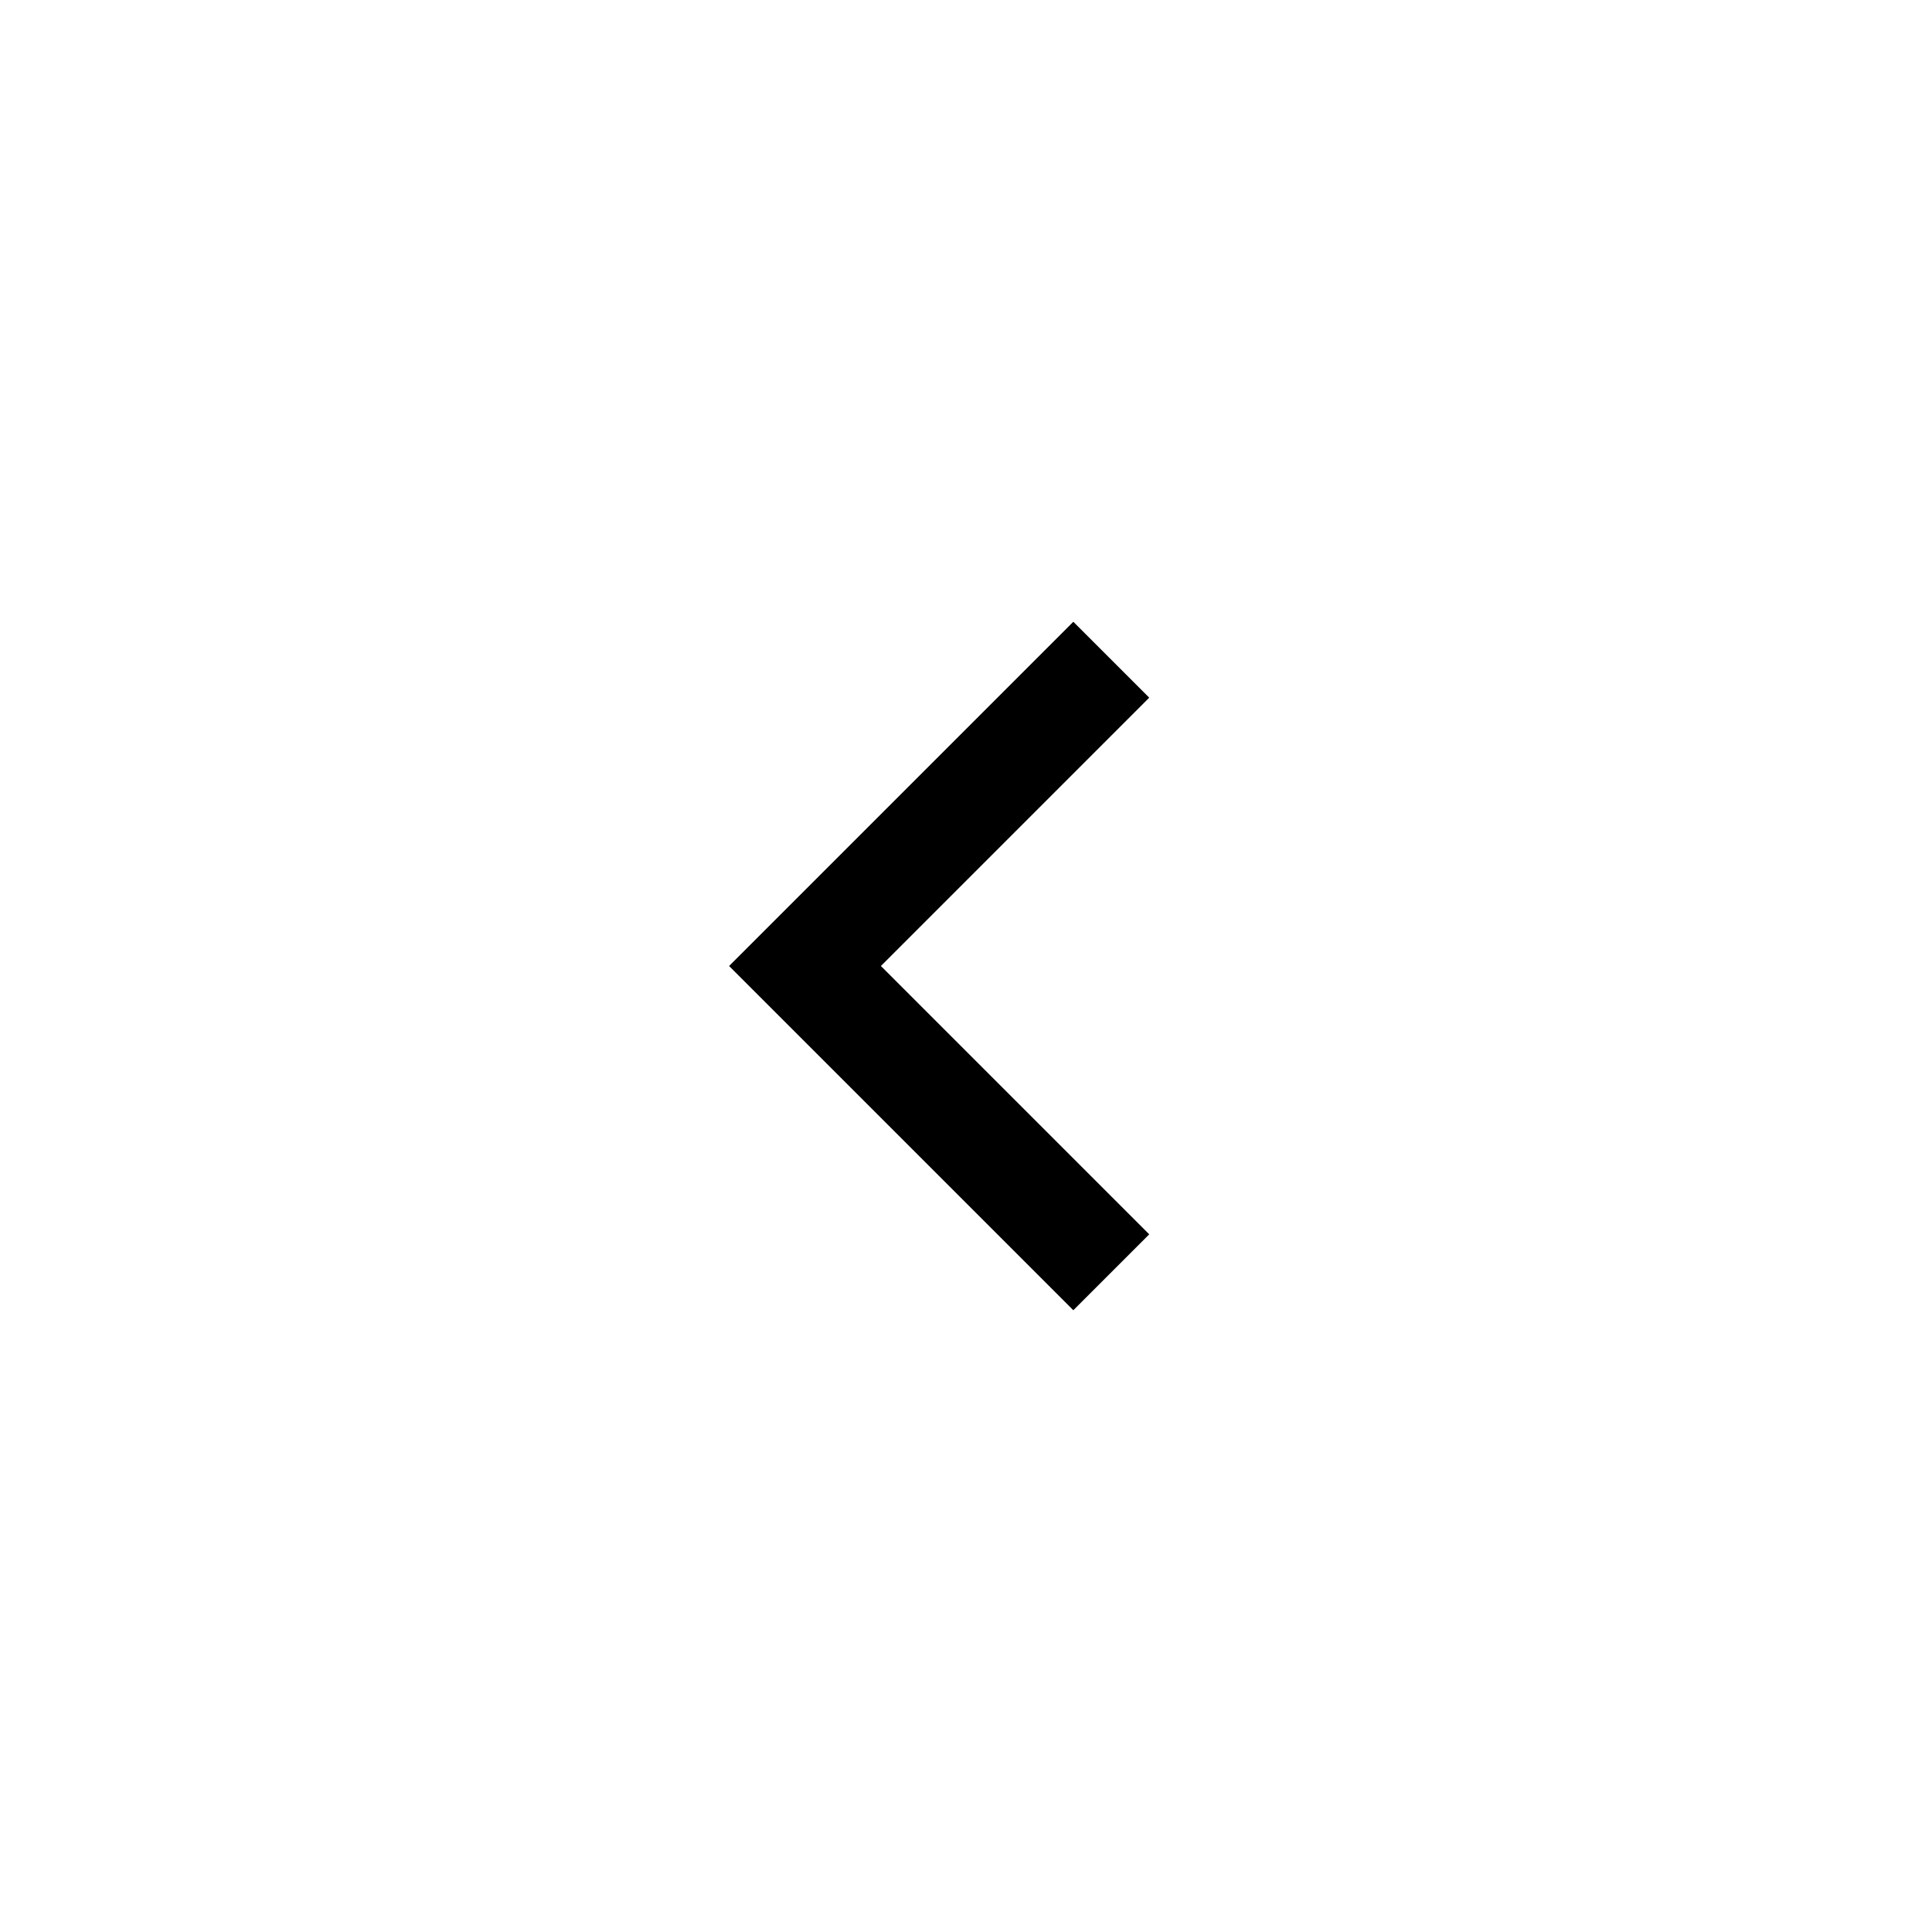
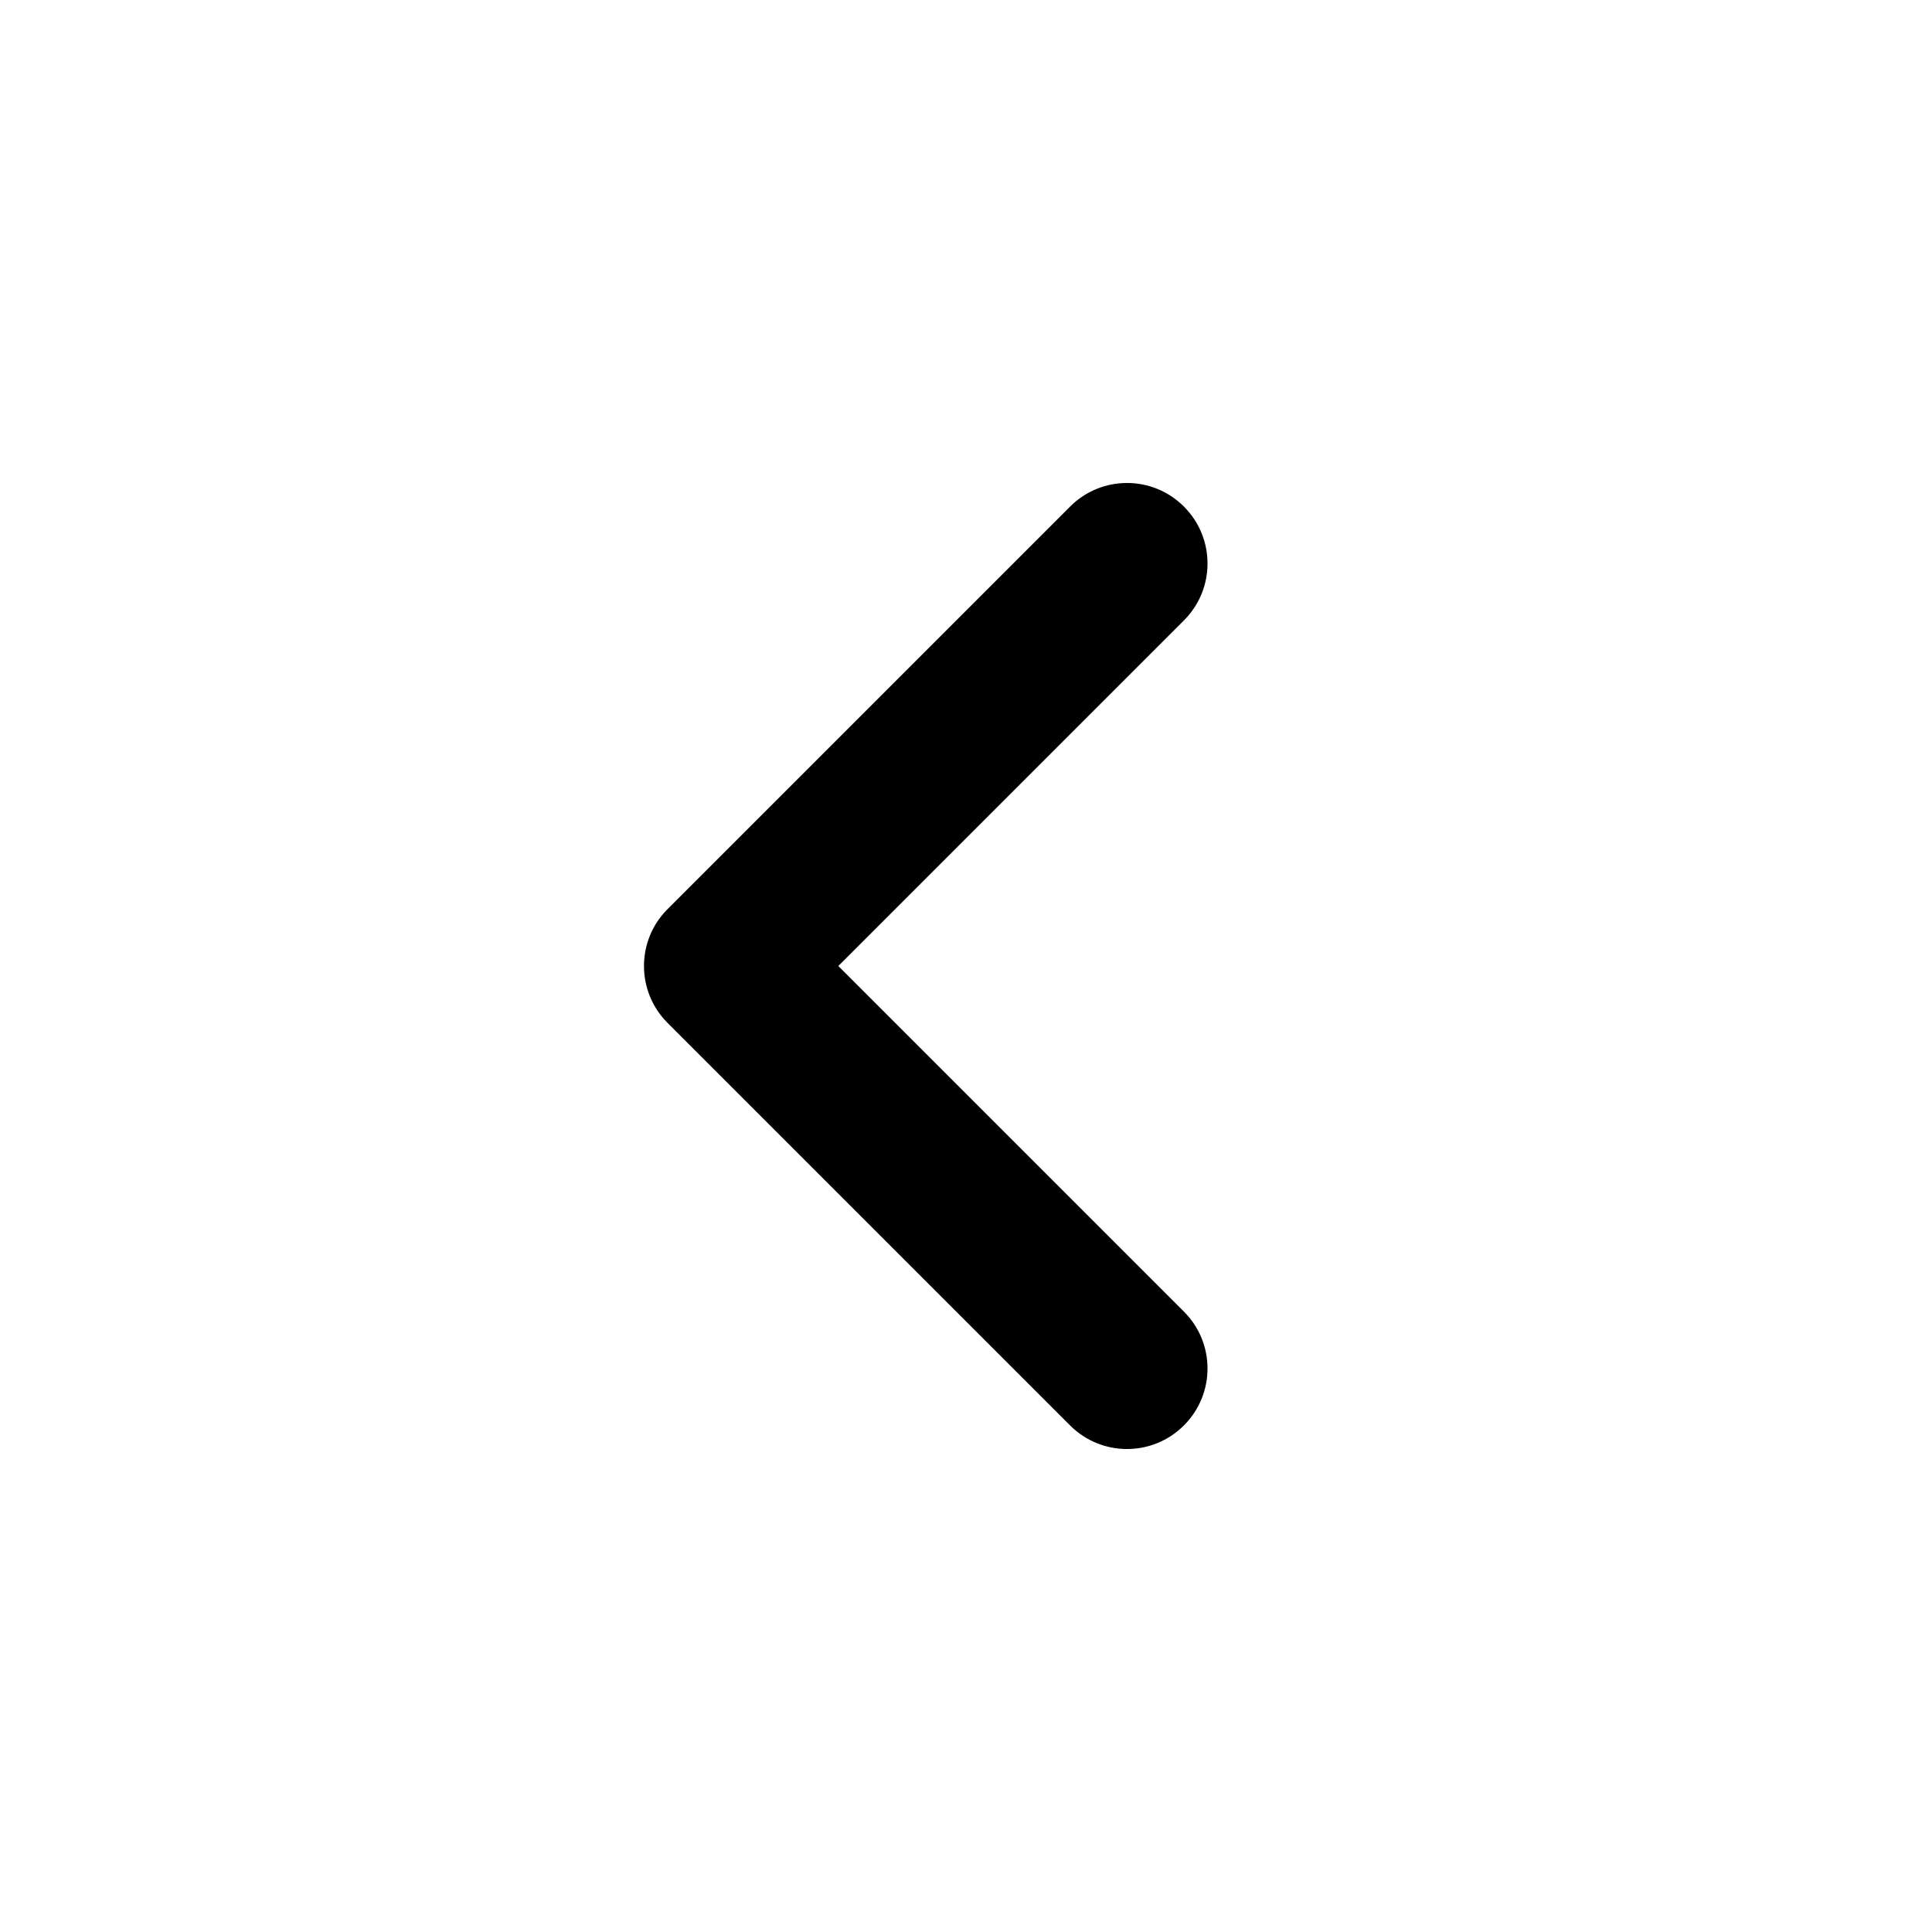
- <svg xmlns="http://www.w3.org/2000/svg" width="36" height="36" viewBox="0 0 36 36" fill="none">
-   <path d="M20 13L15 18L20 23" stroke="black" stroke-width="2" stroke-linecap="square" />
+ <svg xmlns="http://www.w3.org/2000/svg" width="24" height="24" viewBox="0 0 24 24" fill="none">
+   <path fill-rule="evenodd" clip-rule="evenodd" d="M14.707 6.293C15.098 6.683 15.098 7.317 14.707 7.707L10.414 12L14.707 16.293C15.098 16.683 15.098 17.317 14.707 17.707C14.317 18.098 13.683 18.098 13.293 17.707L8.293 12.707C7.902 12.317 7.902 11.683 8.293 11.293L13.293 6.293C13.683 5.902 14.317 5.902 14.707 6.293Z" fill="black" />
</svg>
